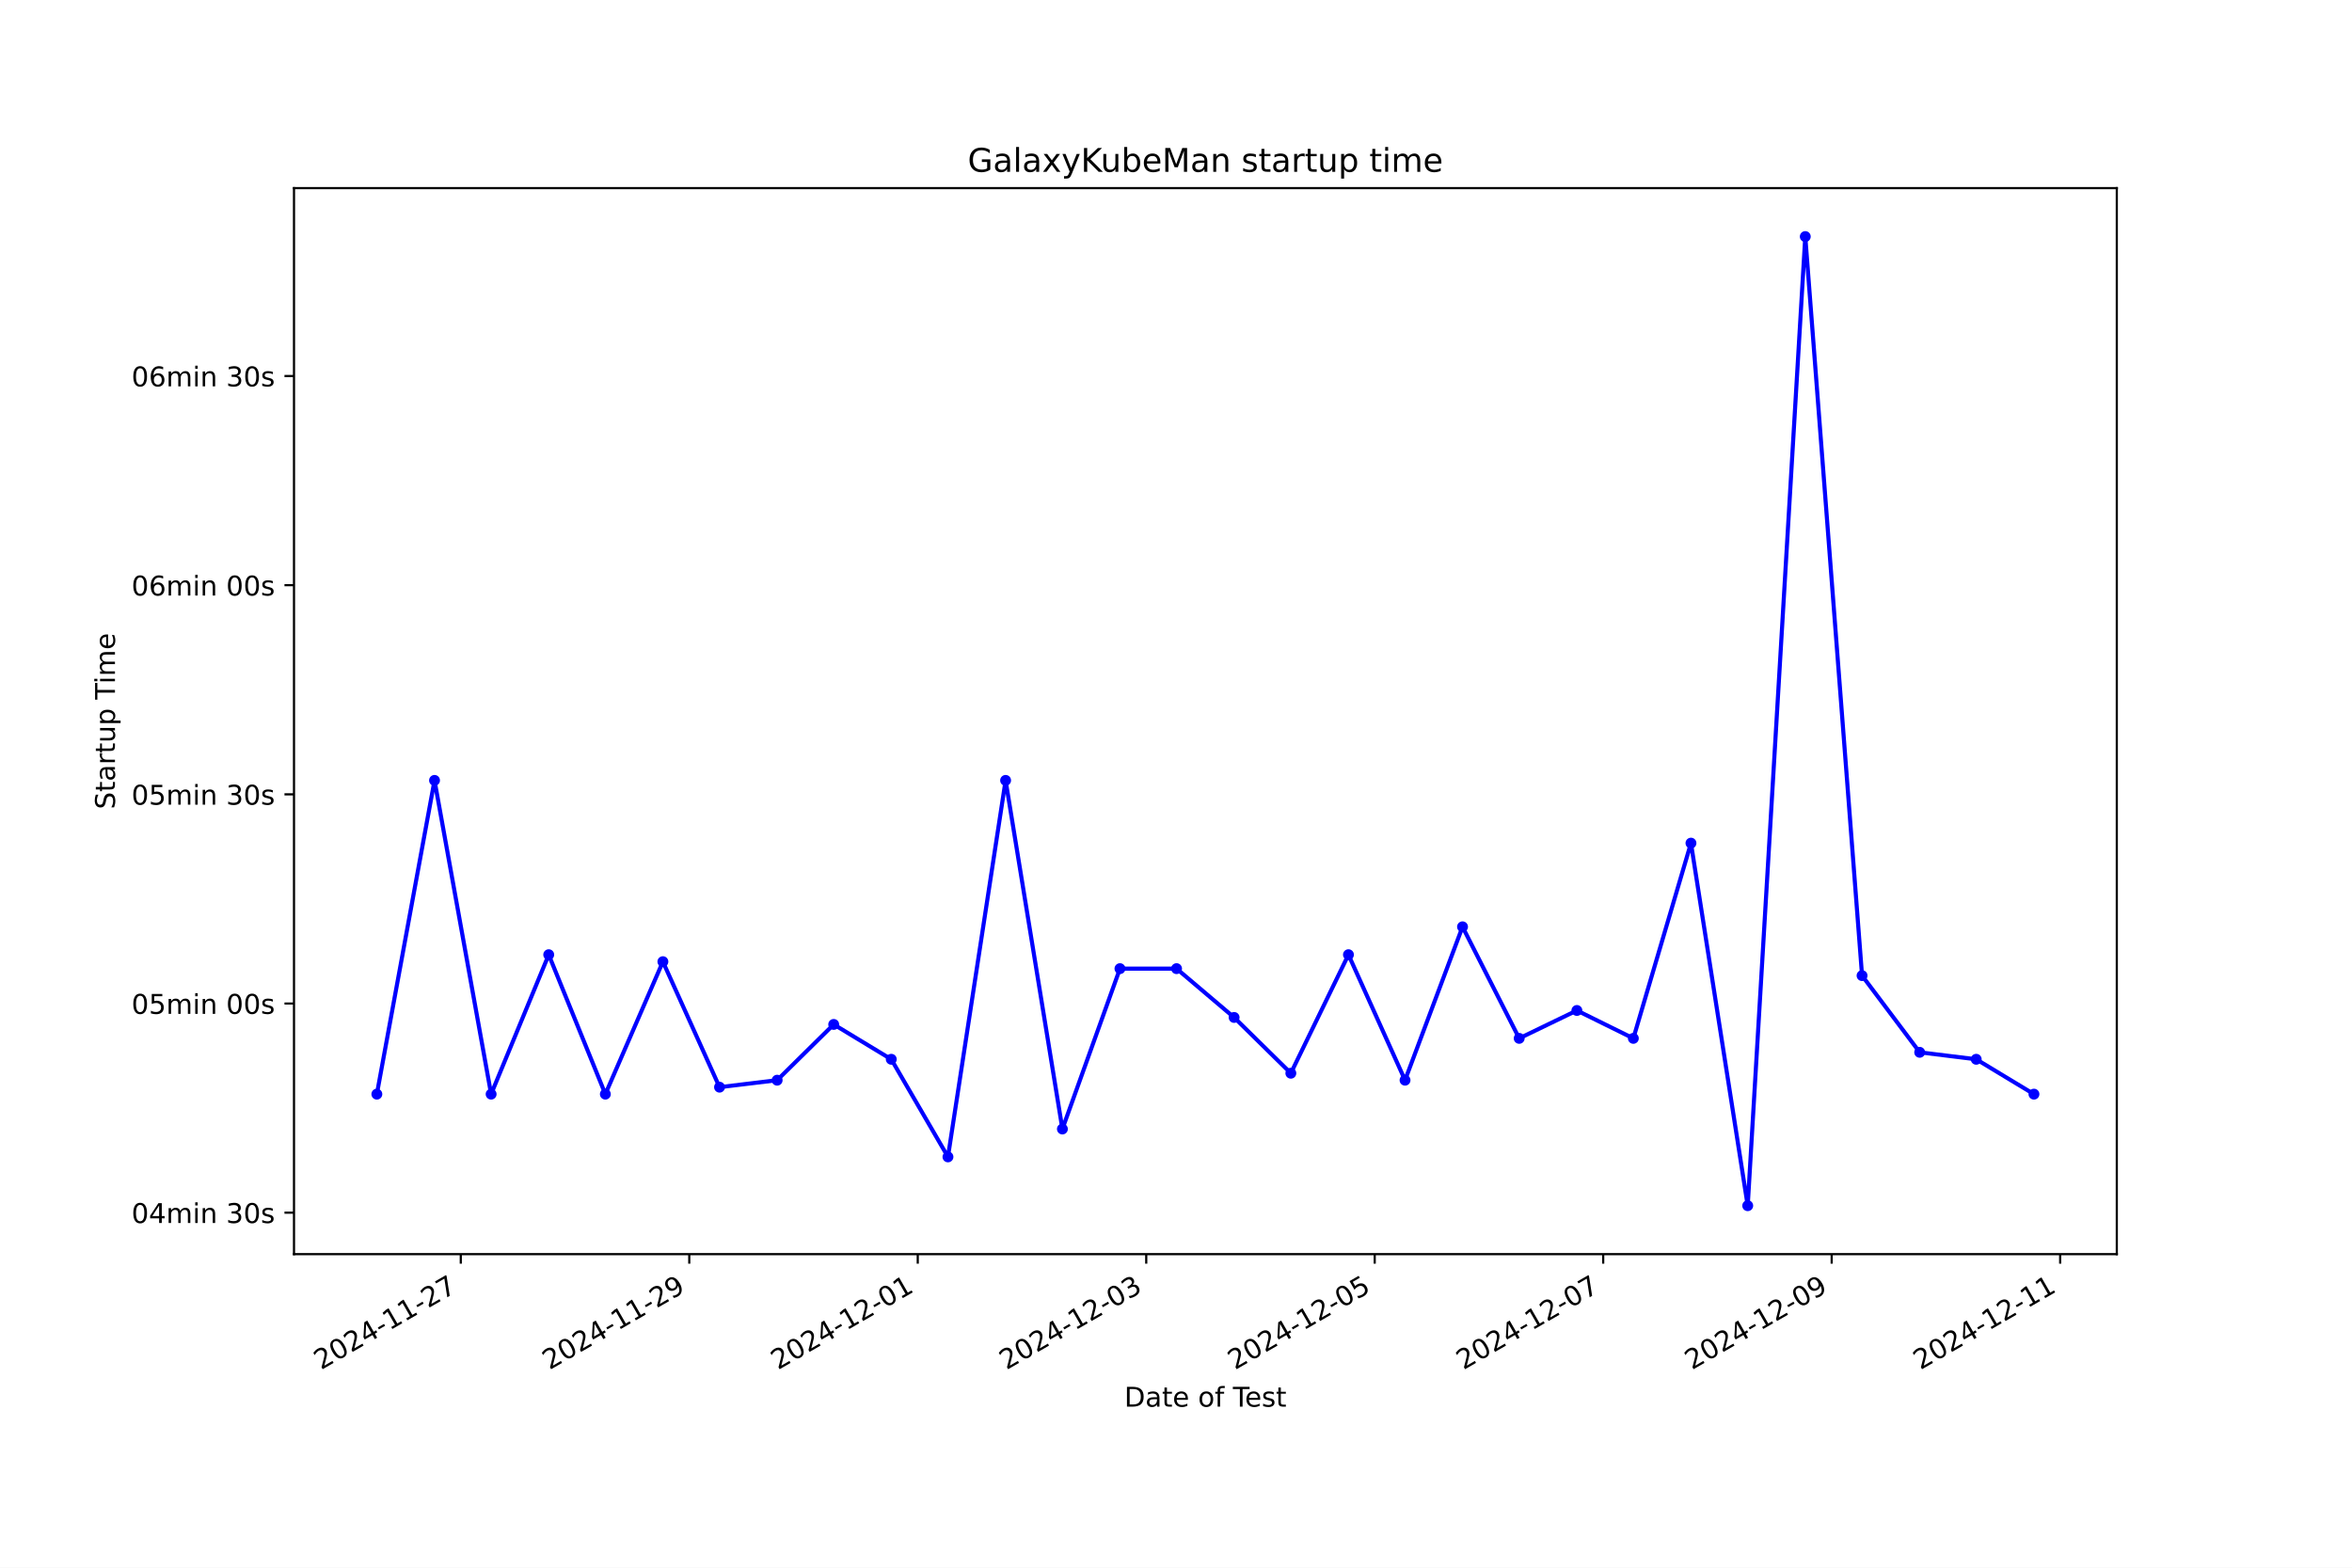
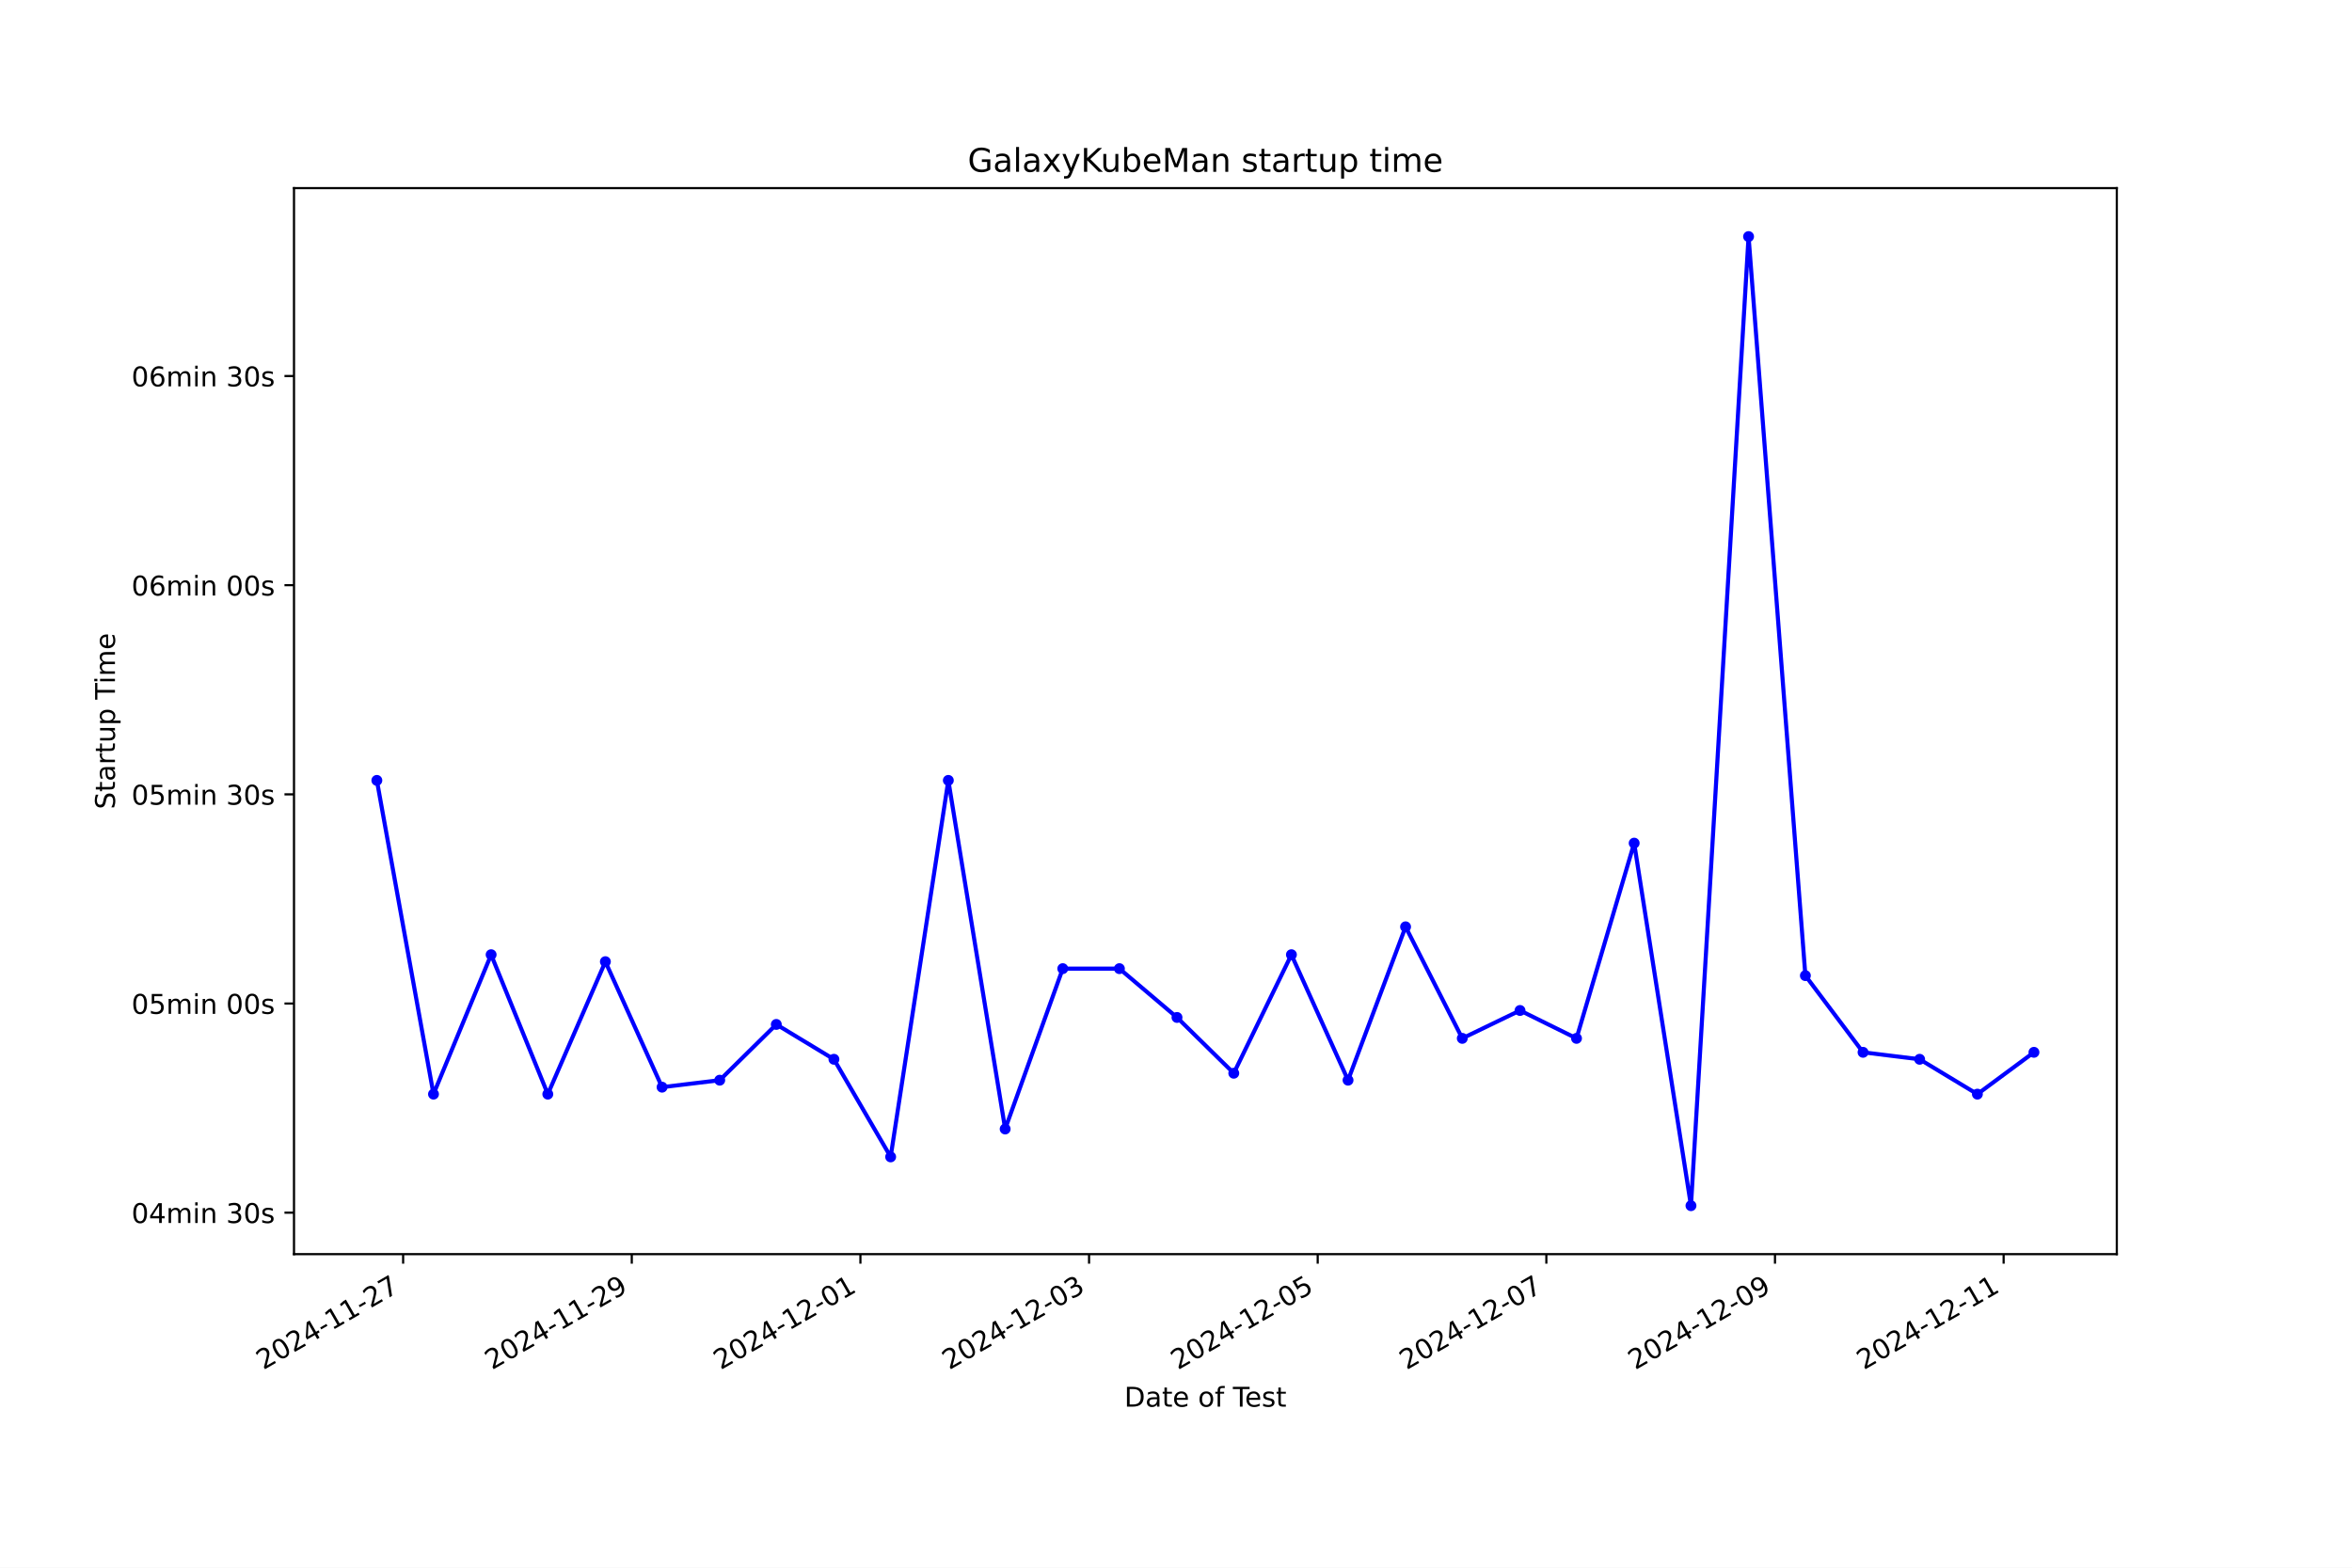
<svg xmlns="http://www.w3.org/2000/svg" xmlns:xlink="http://www.w3.org/1999/xlink" width="864pt" height="576pt" viewBox="0 0 864 576" version="1.1">
  <defs>
    <style type="text/css">*{stroke-linejoin: round; stroke-linecap: butt}</style>
  </defs>
  <g id="figure_1">
    <g id="patch_1">
      <path d="M 0 576  L 864 576  L 864 0  L 0 0  z " style="fill: #ffffff" />
    </g>
    <g id="axes_1">
      <g id="patch_2">
        <path d="M 108 460.8  L 777.6 460.8  L 777.6 69.12  L 108 69.12  z " style="fill: #ffffff" />
      </g>
      <g id="matplotlib.axis_1">
        <g id="xtick_1">
          <g id="line2d_1">
            <defs>
-               <path id="m8dbd56aac1" d="M 0 0  L 0 3.5  " style="stroke: #000000; stroke-width: 0.8" />
+               <path id="m3d0dfac62f" d="M 0 0  L 0 3.5  " style="stroke: #000000; stroke-width: 0.8" />
            </defs>
            <g>
-               <use xlink:href="#m8dbd56aac1" x="169.268" y="460.8" style="stroke: #000000; stroke-width: 0.8" />
+               <use xlink:href="#m3d0dfac62f" x="148.09" y="460.8" style="stroke: #000000; stroke-width: 0.8" />
            </g>
          </g>
          <g id="text_1">
-             <g transform="translate(117.8985 503.4383) rotate(-30) scale(0.1 -0.1)">
+             <g transform="translate(96.72102 503.4383) rotate(-30) scale(0.1 -0.1)">
              <defs>
                <path id="DejaVuSans-32" d="M 1228 531  L 3431 531  L 3431 0  L 469 0  L 469 531  Q 828 903 1448 1529  Q 2069 2156 2228 2338  Q 2531 2678 2651 2914  Q 2772 3150 2772 3378  Q 2772 3750 2511 3984  Q 2250 4219 1831 4219  Q 1534 4219 1204 4116  Q 875 4013 500 3803  L 500 4441  Q 881 4594 1212 4672  Q 1544 4750 1819 4750  Q 2544 4750 2975 4387  Q 3406 4025 3406 3419  Q 3406 3131 3298 2873  Q 3191 2616 2906 2266  Q 2828 2175 2409 1742  Q 1991 1309 1228 531  z " transform="scale(0.015625)" />
                <path id="DejaVuSans-30" d="M 2034 4250  Q 1547 4250 1301 3770  Q 1056 3291 1056 2328  Q 1056 1369 1301 889  Q 1547 409 2034 409  Q 2525 409 2770 889  Q 3016 1369 3016 2328  Q 3016 3291 2770 3770  Q 2525 4250 2034 4250  z M 2034 4750  Q 2819 4750 3233 4129  Q 3647 3509 3647 2328  Q 3647 1150 3233 529  Q 2819 -91 2034 -91  Q 1250 -91 836 529  Q 422 1150 422 2328  Q 422 3509 836 4129  Q 1250 4750 2034 4750  z " transform="scale(0.015625)" />
                <path id="DejaVuSans-34" d="M 2419 4116  L 825 1625  L 2419 1625  L 2419 4116  z M 2253 4666  L 3047 4666  L 3047 1625  L 3713 1625  L 3713 1100  L 3047 1100  L 3047 0  L 2419 0  L 2419 1100  L 313 1100  L 313 1709  L 2253 4666  z " transform="scale(0.015625)" />
                <path id="DejaVuSans-2d" d="M 313 2009  L 1997 2009  L 1997 1497  L 313 1497  L 313 2009  z " transform="scale(0.015625)" />
                <path id="DejaVuSans-31" d="M 794 531  L 1825 531  L 1825 4091  L 703 3866  L 703 4441  L 1819 4666  L 2450 4666  L 2450 531  L 3481 531  L 3481 0  L 794 0  L 794 531  z " transform="scale(0.015625)" />
                <path id="DejaVuSans-37" d="M 525 4666  L 3525 4666  L 3525 4397  L 1831 0  L 1172 0  L 2766 4134  L 525 4134  L 525 4666  z " transform="scale(0.015625)" />
              </defs>
              <use xlink:href="#DejaVuSans-32" />
              <use xlink:href="#DejaVuSans-30" x="63.623" />
              <use xlink:href="#DejaVuSans-32" x="127.246" />
              <use xlink:href="#DejaVuSans-34" x="190.869" />
              <use xlink:href="#DejaVuSans-2d" x="254.492" />
              <use xlink:href="#DejaVuSans-31" x="290.576" />
              <use xlink:href="#DejaVuSans-31" x="354.199" />
              <use xlink:href="#DejaVuSans-2d" x="417.822" />
              <use xlink:href="#DejaVuSans-32" x="453.906" />
              <use xlink:href="#DejaVuSans-37" x="517.529" />
            </g>
          </g>
        </g>
        <g id="xtick_2">
          <g id="line2d_2">
            <g>
-               <use xlink:href="#m8dbd56aac1" x="253.201" y="460.8" style="stroke: #000000; stroke-width: 0.8" />
+               <use xlink:href="#m3d0dfac62f" x="232.081" y="460.8" style="stroke: #000000; stroke-width: 0.8" />
            </g>
          </g>
          <g id="text_2">
-             <g transform="translate(201.8311 503.4383) rotate(-30) scale(0.1 -0.1)">
+             <g transform="translate(180.712 503.4383) rotate(-30) scale(0.1 -0.1)">
              <defs>
                <path id="DejaVuSans-39" d="M 703 97  L 703 672  Q 941 559 1184 500  Q 1428 441 1663 441  Q 2288 441 2617 861  Q 2947 1281 2994 2138  Q 2813 1869 2534 1725  Q 2256 1581 1919 1581  Q 1219 1581 811 2004  Q 403 2428 403 3163  Q 403 3881 828 4315  Q 1253 4750 1959 4750  Q 2769 4750 3195 4129  Q 3622 3509 3622 2328  Q 3622 1225 3098 567  Q 2575 -91 1691 -91  Q 1453 -91 1209 -44  Q 966 3 703 97  z M 1959 2075  Q 2384 2075 2632 2365  Q 2881 2656 2881 3163  Q 2881 3666 2632 3958  Q 2384 4250 1959 4250  Q 1534 4250 1286 3958  Q 1038 3666 1038 3163  Q 1038 2656 1286 2365  Q 1534 2075 1959 2075  z " transform="scale(0.015625)" />
              </defs>
              <use xlink:href="#DejaVuSans-32" />
              <use xlink:href="#DejaVuSans-30" x="63.623" />
              <use xlink:href="#DejaVuSans-32" x="127.246" />
              <use xlink:href="#DejaVuSans-34" x="190.869" />
              <use xlink:href="#DejaVuSans-2d" x="254.492" />
              <use xlink:href="#DejaVuSans-31" x="290.576" />
              <use xlink:href="#DejaVuSans-31" x="354.199" />
              <use xlink:href="#DejaVuSans-2d" x="417.822" />
              <use xlink:href="#DejaVuSans-32" x="453.906" />
              <use xlink:href="#DejaVuSans-39" x="517.529" />
            </g>
          </g>
        </g>
        <g id="xtick_3">
          <g id="line2d_3">
            <g>
-               <use xlink:href="#m8dbd56aac1" x="337.133" y="460.8" style="stroke: #000000; stroke-width: 0.8" />
+               <use xlink:href="#m3d0dfac62f" x="316.072" y="460.8" style="stroke: #000000; stroke-width: 0.8" />
            </g>
          </g>
          <g id="text_3">
-             <g transform="translate(285.7637 503.4383) rotate(-30) scale(0.1 -0.1)">
+             <g transform="translate(264.703 503.4383) rotate(-30) scale(0.1 -0.1)">
              <use xlink:href="#DejaVuSans-32" />
              <use xlink:href="#DejaVuSans-30" x="63.623" />
              <use xlink:href="#DejaVuSans-32" x="127.246" />
              <use xlink:href="#DejaVuSans-34" x="190.869" />
              <use xlink:href="#DejaVuSans-2d" x="254.492" />
              <use xlink:href="#DejaVuSans-31" x="290.576" />
              <use xlink:href="#DejaVuSans-32" x="354.199" />
              <use xlink:href="#DejaVuSans-2d" x="417.822" />
              <use xlink:href="#DejaVuSans-30" x="453.906" />
              <use xlink:href="#DejaVuSans-31" x="517.529" />
            </g>
          </g>
        </g>
        <g id="xtick_4">
          <g id="line2d_4">
            <g>
-               <use xlink:href="#m8dbd56aac1" x="421.066" y="460.8" style="stroke: #000000; stroke-width: 0.8" />
+               <use xlink:href="#m3d0dfac62f" x="400.063" y="460.8" style="stroke: #000000; stroke-width: 0.8" />
            </g>
          </g>
          <g id="text_4">
-             <g transform="translate(369.6962 503.4383) rotate(-30) scale(0.1 -0.1)">
+             <g transform="translate(348.694 503.4383) rotate(-30) scale(0.1 -0.1)">
              <defs>
                <path id="DejaVuSans-33" d="M 2597 2516  Q 3050 2419 3304 2112  Q 3559 1806 3559 1356  Q 3559 666 3084 287  Q 2609 -91 1734 -91  Q 1441 -91 1130 -33  Q 819 25 488 141  L 488 750  Q 750 597 1062 519  Q 1375 441 1716 441  Q 2309 441 2620 675  Q 2931 909 2931 1356  Q 2931 1769 2642 2001  Q 2353 2234 1838 2234  L 1294 2234  L 1294 2753  L 1863 2753  Q 2328 2753 2575 2939  Q 2822 3125 2822 3475  Q 2822 3834 2567 4026  Q 2313 4219 1838 4219  Q 1578 4219 1281 4162  Q 984 4106 628 3988  L 628 4550  Q 988 4650 1302 4700  Q 1616 4750 1894 4750  Q 2613 4750 3031 4423  Q 3450 4097 3450 3541  Q 3450 3153 3228 2886  Q 3006 2619 2597 2516  z " transform="scale(0.015625)" />
              </defs>
              <use xlink:href="#DejaVuSans-32" />
              <use xlink:href="#DejaVuSans-30" x="63.623" />
              <use xlink:href="#DejaVuSans-32" x="127.246" />
              <use xlink:href="#DejaVuSans-34" x="190.869" />
              <use xlink:href="#DejaVuSans-2d" x="254.492" />
              <use xlink:href="#DejaVuSans-31" x="290.576" />
              <use xlink:href="#DejaVuSans-32" x="354.199" />
              <use xlink:href="#DejaVuSans-2d" x="417.822" />
              <use xlink:href="#DejaVuSans-30" x="453.906" />
              <use xlink:href="#DejaVuSans-33" x="517.529" />
            </g>
          </g>
        </g>
        <g id="xtick_5">
          <g id="line2d_5">
            <g>
-               <use xlink:href="#m8dbd56aac1" x="504.998" y="460.8" style="stroke: #000000; stroke-width: 0.8" />
+               <use xlink:href="#m3d0dfac62f" x="484.055" y="460.8" style="stroke: #000000; stroke-width: 0.8" />
            </g>
          </g>
          <g id="text_5">
-             <g transform="translate(453.6288 503.4383) rotate(-30) scale(0.1 -0.1)">
+             <g transform="translate(432.6851 503.4383) rotate(-30) scale(0.1 -0.1)">
              <defs>
                <path id="DejaVuSans-35" d="M 691 4666  L 3169 4666  L 3169 4134  L 1269 4134  L 1269 2991  Q 1406 3038 1543 3061  Q 1681 3084 1819 3084  Q 2600 3084 3056 2656  Q 3513 2228 3513 1497  Q 3513 744 3044 326  Q 2575 -91 1722 -91  Q 1428 -91 1123 -41  Q 819 9 494 109  L 494 744  Q 775 591 1075 516  Q 1375 441 1709 441  Q 2250 441 2565 725  Q 2881 1009 2881 1497  Q 2881 1984 2565 2268  Q 2250 2553 1709 2553  Q 1456 2553 1204 2497  Q 953 2441 691 2322  L 691 4666  z " transform="scale(0.015625)" />
              </defs>
              <use xlink:href="#DejaVuSans-32" />
              <use xlink:href="#DejaVuSans-30" x="63.623" />
              <use xlink:href="#DejaVuSans-32" x="127.246" />
              <use xlink:href="#DejaVuSans-34" x="190.869" />
              <use xlink:href="#DejaVuSans-2d" x="254.492" />
              <use xlink:href="#DejaVuSans-31" x="290.576" />
              <use xlink:href="#DejaVuSans-32" x="354.199" />
              <use xlink:href="#DejaVuSans-2d" x="417.822" />
              <use xlink:href="#DejaVuSans-30" x="453.906" />
              <use xlink:href="#DejaVuSans-35" x="517.529" />
            </g>
          </g>
        </g>
        <g id="xtick_6">
          <g id="line2d_6">
            <g>
-               <use xlink:href="#m8dbd56aac1" x="588.931" y="460.8" style="stroke: #000000; stroke-width: 0.8" />
+               <use xlink:href="#m3d0dfac62f" x="568.046" y="460.8" style="stroke: #000000; stroke-width: 0.8" />
            </g>
          </g>
          <g id="text_6">
-             <g transform="translate(537.5614 503.4383) rotate(-30) scale(0.1 -0.1)">
+             <g transform="translate(516.6761 503.4383) rotate(-30) scale(0.1 -0.1)">
              <use xlink:href="#DejaVuSans-32" />
              <use xlink:href="#DejaVuSans-30" x="63.623" />
              <use xlink:href="#DejaVuSans-32" x="127.246" />
              <use xlink:href="#DejaVuSans-34" x="190.869" />
              <use xlink:href="#DejaVuSans-2d" x="254.492" />
              <use xlink:href="#DejaVuSans-31" x="290.576" />
              <use xlink:href="#DejaVuSans-32" x="354.199" />
              <use xlink:href="#DejaVuSans-2d" x="417.822" />
              <use xlink:href="#DejaVuSans-30" x="453.906" />
              <use xlink:href="#DejaVuSans-37" x="517.529" />
            </g>
          </g>
        </g>
        <g id="xtick_7">
          <g id="line2d_7">
            <g>
-               <use xlink:href="#m8dbd56aac1" x="672.863" y="460.8" style="stroke: #000000; stroke-width: 0.8" />
+               <use xlink:href="#m3d0dfac62f" x="652.037" y="460.8" style="stroke: #000000; stroke-width: 0.8" />
            </g>
          </g>
          <g id="text_7">
-             <g transform="translate(621.4939 503.4383) rotate(-30) scale(0.1 -0.1)">
+             <g transform="translate(600.6671 503.4383) rotate(-30) scale(0.1 -0.1)">
              <use xlink:href="#DejaVuSans-32" />
              <use xlink:href="#DejaVuSans-30" x="63.623" />
              <use xlink:href="#DejaVuSans-32" x="127.246" />
              <use xlink:href="#DejaVuSans-34" x="190.869" />
              <use xlink:href="#DejaVuSans-2d" x="254.492" />
              <use xlink:href="#DejaVuSans-31" x="290.576" />
              <use xlink:href="#DejaVuSans-32" x="354.199" />
              <use xlink:href="#DejaVuSans-2d" x="417.822" />
              <use xlink:href="#DejaVuSans-30" x="453.906" />
              <use xlink:href="#DejaVuSans-39" x="517.529" />
            </g>
          </g>
        </g>
        <g id="xtick_8">
          <g id="line2d_8">
            <g>
-               <use xlink:href="#m8dbd56aac1" x="756.796" y="460.8" style="stroke: #000000; stroke-width: 0.8" />
+               <use xlink:href="#m3d0dfac62f" x="736.028" y="460.8" style="stroke: #000000; stroke-width: 0.8" />
            </g>
          </g>
          <g id="text_8">
-             <g transform="translate(705.4265 503.4383) rotate(-30) scale(0.1 -0.1)">
+             <g transform="translate(684.6581 503.4383) rotate(-30) scale(0.1 -0.1)">
              <use xlink:href="#DejaVuSans-32" />
              <use xlink:href="#DejaVuSans-30" x="63.623" />
              <use xlink:href="#DejaVuSans-32" x="127.246" />
              <use xlink:href="#DejaVuSans-34" x="190.869" />
              <use xlink:href="#DejaVuSans-2d" x="254.492" />
              <use xlink:href="#DejaVuSans-31" x="290.576" />
              <use xlink:href="#DejaVuSans-32" x="354.199" />
              <use xlink:href="#DejaVuSans-2d" x="417.822" />
              <use xlink:href="#DejaVuSans-31" x="453.906" />
              <use xlink:href="#DejaVuSans-31" x="517.529" />
            </g>
          </g>
        </g>
        <g id="text_9">
          <g transform="translate(413.0063 516.8378) scale(0.1 -0.1)">
            <defs>
              <path id="DejaVuSans-44" d="M 1259 4147  L 1259 519  L 2022 519  Q 2988 519 3436 956  Q 3884 1394 3884 2338  Q 3884 3275 3436 3711  Q 2988 4147 2022 4147  L 1259 4147  z M 628 4666  L 1925 4666  Q 3281 4666 3915 4102  Q 4550 3538 4550 2338  Q 4550 1131 3912 565  Q 3275 0 1925 0  L 628 0  L 628 4666  z " transform="scale(0.015625)" />
              <path id="DejaVuSans-61" d="M 2194 1759  Q 1497 1759 1228 1600  Q 959 1441 959 1056  Q 959 750 1161 570  Q 1363 391 1709 391  Q 2188 391 2477 730  Q 2766 1069 2766 1631  L 2766 1759  L 2194 1759  z M 3341 1997  L 3341 0  L 2766 0  L 2766 531  Q 2569 213 2275 61  Q 1981 -91 1556 -91  Q 1019 -91 701 211  Q 384 513 384 1019  Q 384 1609 779 1909  Q 1175 2209 1959 2209  L 2766 2209  L 2766 2266  Q 2766 2663 2505 2880  Q 2244 3097 1772 3097  Q 1472 3097 1187 3025  Q 903 2953 641 2809  L 641 3341  Q 956 3463 1253 3523  Q 1550 3584 1831 3584  Q 2591 3584 2966 3190  Q 3341 2797 3341 1997  z " transform="scale(0.015625)" />
              <path id="DejaVuSans-74" d="M 1172 4494  L 1172 3500  L 2356 3500  L 2356 3053  L 1172 3053  L 1172 1153  Q 1172 725 1289 603  Q 1406 481 1766 481  L 2356 481  L 2356 0  L 1766 0  Q 1100 0 847 248  Q 594 497 594 1153  L 594 3053  L 172 3053  L 172 3500  L 594 3500  L 594 4494  L 1172 4494  z " transform="scale(0.015625)" />
              <path id="DejaVuSans-65" d="M 3597 1894  L 3597 1613  L 953 1613  Q 991 1019 1311 708  Q 1631 397 2203 397  Q 2534 397 2845 478  Q 3156 559 3463 722  L 3463 178  Q 3153 47 2828 -22  Q 2503 -91 2169 -91  Q 1331 -91 842 396  Q 353 884 353 1716  Q 353 2575 817 3079  Q 1281 3584 2069 3584  Q 2775 3584 3186 3129  Q 3597 2675 3597 1894  z M 3022 2063  Q 3016 2534 2758 2815  Q 2500 3097 2075 3097  Q 1594 3097 1305 2825  Q 1016 2553 972 2059  L 3022 2063  z " transform="scale(0.015625)" />
              <path id="DejaVuSans-20" transform="scale(0.015625)" />
              <path id="DejaVuSans-6f" d="M 1959 3097  Q 1497 3097 1228 2736  Q 959 2375 959 1747  Q 959 1119 1226 758  Q 1494 397 1959 397  Q 2419 397 2687 759  Q 2956 1122 2956 1747  Q 2956 2369 2687 2733  Q 2419 3097 1959 3097  z M 1959 3584  Q 2709 3584 3137 3096  Q 3566 2609 3566 1747  Q 3566 888 3137 398  Q 2709 -91 1959 -91  Q 1206 -91 779 398  Q 353 888 353 1747  Q 353 2609 779 3096  Q 1206 3584 1959 3584  z " transform="scale(0.015625)" />
              <path id="DejaVuSans-66" d="M 2375 4863  L 2375 4384  L 1825 4384  Q 1516 4384 1395 4259  Q 1275 4134 1275 3809  L 1275 3500  L 2222 3500  L 2222 3053  L 1275 3053  L 1275 0  L 697 0  L 697 3053  L 147 3053  L 147 3500  L 697 3500  L 697 3744  Q 697 4328 969 4595  Q 1241 4863 1831 4863  L 2375 4863  z " transform="scale(0.015625)" />
              <path id="DejaVuSans-54" d="M -19 4666  L 3928 4666  L 3928 4134  L 2272 4134  L 2272 0  L 1638 0  L 1638 4134  L -19 4134  L -19 4666  z " transform="scale(0.015625)" />
              <path id="DejaVuSans-73" d="M 2834 3397  L 2834 2853  Q 2591 2978 2328 3040  Q 2066 3103 1784 3103  Q 1356 3103 1142 2972  Q 928 2841 928 2578  Q 928 2378 1081 2264  Q 1234 2150 1697 2047  L 1894 2003  Q 2506 1872 2764 1633  Q 3022 1394 3022 966  Q 3022 478 2636 193  Q 2250 -91 1575 -91  Q 1294 -91 989 -36  Q 684 19 347 128  L 347 722  Q 666 556 975 473  Q 1284 391 1588 391  Q 1994 391 2212 530  Q 2431 669 2431 922  Q 2431 1156 2273 1281  Q 2116 1406 1581 1522  L 1381 1569  Q 847 1681 609 1914  Q 372 2147 372 2553  Q 372 3047 722 3315  Q 1072 3584 1716 3584  Q 2034 3584 2315 3537  Q 2597 3491 2834 3397  z " transform="scale(0.015625)" />
            </defs>
            <use xlink:href="#DejaVuSans-44" />
            <use xlink:href="#DejaVuSans-61" x="77.002" />
            <use xlink:href="#DejaVuSans-74" x="138.281" />
            <use xlink:href="#DejaVuSans-65" x="177.49" />
            <use xlink:href="#DejaVuSans-20" x="239.014" />
            <use xlink:href="#DejaVuSans-6f" x="270.801" />
            <use xlink:href="#DejaVuSans-66" x="331.982" />
            <use xlink:href="#DejaVuSans-20" x="367.188" />
            <use xlink:href="#DejaVuSans-54" x="398.975" />
            <use xlink:href="#DejaVuSans-65" x="443.059" />
            <use xlink:href="#DejaVuSans-73" x="504.582" />
            <use xlink:href="#DejaVuSans-74" x="556.682" />
          </g>
        </g>
      </g>
      <g id="matplotlib.axis_2">
        <g id="ytick_1">
          <g id="line2d_9">
            <defs>
-               <path id="mb29811f1d1" d="M 0 0  L -3.5 0  " style="stroke: #000000; stroke-width: 0.8" />
+               <path id="m13bdee4c14" d="M 0 0  L -3.5 0  " style="stroke: #000000; stroke-width: 0.8" />
            </defs>
            <g>
-               <use xlink:href="#mb29811f1d1" x="108" y="445.558" style="stroke: #000000; stroke-width: 0.8" />
+               <use xlink:href="#m13bdee4c14" x="108" y="445.558" style="stroke: #000000; stroke-width: 0.8" />
            </g>
          </g>
          <g id="text_10">
            <g transform="translate(48.30625 449.3573) scale(0.1 -0.1)">
              <defs>
                <path id="DejaVuSans-6d" d="M 3328 2828  Q 3544 3216 3844 3400  Q 4144 3584 4550 3584  Q 5097 3584 5394 3201  Q 5691 2819 5691 2113  L 5691 0  L 5113 0  L 5113 2094  Q 5113 2597 4934 2840  Q 4756 3084 4391 3084  Q 3944 3084 3684 2787  Q 3425 2491 3425 1978  L 3425 0  L 2847 0  L 2847 2094  Q 2847 2600 2669 2842  Q 2491 3084 2119 3084  Q 1678 3084 1418 2786  Q 1159 2488 1159 1978  L 1159 0  L 581 0  L 581 3500  L 1159 3500  L 1159 2956  Q 1356 3278 1631 3431  Q 1906 3584 2284 3584  Q 2666 3584 2933 3390  Q 3200 3197 3328 2828  z " transform="scale(0.015625)" />
                <path id="DejaVuSans-69" d="M 603 3500  L 1178 3500  L 1178 0  L 603 0  L 603 3500  z M 603 4863  L 1178 4863  L 1178 4134  L 603 4134  L 603 4863  z " transform="scale(0.015625)" />
                <path id="DejaVuSans-6e" d="M 3513 2113  L 3513 0  L 2938 0  L 2938 2094  Q 2938 2591 2744 2837  Q 2550 3084 2163 3084  Q 1697 3084 1428 2787  Q 1159 2491 1159 1978  L 1159 0  L 581 0  L 581 3500  L 1159 3500  L 1159 2956  Q 1366 3272 1645 3428  Q 1925 3584 2291 3584  Q 2894 3584 3203 3211  Q 3513 2838 3513 2113  z " transform="scale(0.015625)" />
              </defs>
              <use xlink:href="#DejaVuSans-30" />
              <use xlink:href="#DejaVuSans-34" x="63.623" />
              <use xlink:href="#DejaVuSans-6d" x="127.246" />
              <use xlink:href="#DejaVuSans-69" x="224.658" />
              <use xlink:href="#DejaVuSans-6e" x="252.441" />
              <use xlink:href="#DejaVuSans-20" x="315.82" />
              <use xlink:href="#DejaVuSans-33" x="347.607" />
              <use xlink:href="#DejaVuSans-30" x="411.23" />
              <use xlink:href="#DejaVuSans-73" x="474.854" />
            </g>
          </g>
        </g>
        <g id="ytick_2">
          <g id="line2d_10">
            <g>
-               <use xlink:href="#mb29811f1d1" x="108" y="368.708" style="stroke: #000000; stroke-width: 0.8" />
+               <use xlink:href="#m13bdee4c14" x="108" y="368.708" style="stroke: #000000; stroke-width: 0.8" />
            </g>
          </g>
          <g id="text_11">
            <g transform="translate(48.30625 372.507) scale(0.1 -0.1)">
              <use xlink:href="#DejaVuSans-30" />
              <use xlink:href="#DejaVuSans-35" x="63.623" />
              <use xlink:href="#DejaVuSans-6d" x="127.246" />
              <use xlink:href="#DejaVuSans-69" x="224.658" />
              <use xlink:href="#DejaVuSans-6e" x="252.441" />
              <use xlink:href="#DejaVuSans-20" x="315.82" />
              <use xlink:href="#DejaVuSans-30" x="347.607" />
              <use xlink:href="#DejaVuSans-30" x="411.23" />
              <use xlink:href="#DejaVuSans-73" x="474.854" />
            </g>
          </g>
        </g>
        <g id="ytick_3">
          <g id="line2d_11">
            <g>
-               <use xlink:href="#mb29811f1d1" x="108" y="291.858" style="stroke: #000000; stroke-width: 0.8" />
+               <use xlink:href="#m13bdee4c14" x="108" y="291.858" style="stroke: #000000; stroke-width: 0.8" />
            </g>
          </g>
          <g id="text_12">
            <g transform="translate(48.30625 295.6568) scale(0.1 -0.1)">
              <use xlink:href="#DejaVuSans-30" />
              <use xlink:href="#DejaVuSans-35" x="63.623" />
              <use xlink:href="#DejaVuSans-6d" x="127.246" />
              <use xlink:href="#DejaVuSans-69" x="224.658" />
              <use xlink:href="#DejaVuSans-6e" x="252.441" />
              <use xlink:href="#DejaVuSans-20" x="315.82" />
              <use xlink:href="#DejaVuSans-33" x="347.607" />
              <use xlink:href="#DejaVuSans-30" x="411.23" />
              <use xlink:href="#DejaVuSans-73" x="474.854" />
            </g>
          </g>
        </g>
        <g id="ytick_4">
          <g id="line2d_12">
            <g>
-               <use xlink:href="#mb29811f1d1" x="108" y="215.007" style="stroke: #000000; stroke-width: 0.8" />
+               <use xlink:href="#m13bdee4c14" x="108" y="215.007" style="stroke: #000000; stroke-width: 0.8" />
            </g>
          </g>
          <g id="text_13">
            <g transform="translate(48.30625 218.8066) scale(0.1 -0.1)">
              <defs>
                <path id="DejaVuSans-36" d="M 2113 2584  Q 1688 2584 1439 2293  Q 1191 2003 1191 1497  Q 1191 994 1439 701  Q 1688 409 2113 409  Q 2538 409 2786 701  Q 3034 994 3034 1497  Q 3034 2003 2786 2293  Q 2538 2584 2113 2584  z M 3366 4563  L 3366 3988  Q 3128 4100 2886 4159  Q 2644 4219 2406 4219  Q 1781 4219 1451 3797  Q 1122 3375 1075 2522  Q 1259 2794 1537 2939  Q 1816 3084 2150 3084  Q 2853 3084 3261 2657  Q 3669 2231 3669 1497  Q 3669 778 3244 343  Q 2819 -91 2113 -91  Q 1303 -91 875 529  Q 447 1150 447 2328  Q 447 3434 972 4092  Q 1497 4750 2381 4750  Q 2619 4750 2861 4703  Q 3103 4656 3366 4563  z " transform="scale(0.015625)" />
              </defs>
              <use xlink:href="#DejaVuSans-30" />
              <use xlink:href="#DejaVuSans-36" x="63.623" />
              <use xlink:href="#DejaVuSans-6d" x="127.246" />
              <use xlink:href="#DejaVuSans-69" x="224.658" />
              <use xlink:href="#DejaVuSans-6e" x="252.441" />
              <use xlink:href="#DejaVuSans-20" x="315.82" />
              <use xlink:href="#DejaVuSans-30" x="347.607" />
              <use xlink:href="#DejaVuSans-30" x="411.23" />
              <use xlink:href="#DejaVuSans-73" x="474.854" />
            </g>
          </g>
        </g>
        <g id="ytick_5">
          <g id="line2d_13">
            <g>
-               <use xlink:href="#mb29811f1d1" x="108" y="138.157" style="stroke: #000000; stroke-width: 0.8" />
+               <use xlink:href="#m13bdee4c14" x="108" y="138.157" style="stroke: #000000; stroke-width: 0.8" />
            </g>
          </g>
          <g id="text_14">
            <g transform="translate(48.30625 141.9563) scale(0.1 -0.1)">
              <use xlink:href="#DejaVuSans-30" />
              <use xlink:href="#DejaVuSans-36" x="63.623" />
              <use xlink:href="#DejaVuSans-6d" x="127.246" />
              <use xlink:href="#DejaVuSans-69" x="224.658" />
              <use xlink:href="#DejaVuSans-6e" x="252.441" />
              <use xlink:href="#DejaVuSans-20" x="315.82" />
              <use xlink:href="#DejaVuSans-33" x="347.607" />
              <use xlink:href="#DejaVuSans-30" x="411.23" />
              <use xlink:href="#DejaVuSans-73" x="474.854" />
            </g>
          </g>
        </g>
        <g id="text_15">
          <g transform="translate(42.22656 297.3397) rotate(-90) scale(0.1 -0.1)">
            <defs>
              <path id="DejaVuSans-53" d="M 3425 4513  L 3425 3897  Q 3066 4069 2747 4153  Q 2428 4238 2131 4238  Q 1616 4238 1336 4038  Q 1056 3838 1056 3469  Q 1056 3159 1242 3001  Q 1428 2844 1947 2747  L 2328 2669  Q 3034 2534 3370 2195  Q 3706 1856 3706 1288  Q 3706 609 3251 259  Q 2797 -91 1919 -91  Q 1588 -91 1214 -16  Q 841 59 441 206  L 441 856  Q 825 641 1194 531  Q 1563 422 1919 422  Q 2459 422 2753 634  Q 3047 847 3047 1241  Q 3047 1584 2836 1778  Q 2625 1972 2144 2069  L 1759 2144  Q 1053 2284 737 2584  Q 422 2884 422 3419  Q 422 4038 858 4394  Q 1294 4750 2059 4750  Q 2388 4750 2728 4690  Q 3069 4631 3425 4513  z " transform="scale(0.015625)" />
              <path id="DejaVuSans-72" d="M 2631 2963  Q 2534 3019 2420 3045  Q 2306 3072 2169 3072  Q 1681 3072 1420 2755  Q 1159 2438 1159 1844  L 1159 0  L 581 0  L 581 3500  L 1159 3500  L 1159 2956  Q 1341 3275 1631 3429  Q 1922 3584 2338 3584  Q 2397 3584 2469 3576  Q 2541 3569 2628 3553  L 2631 2963  z " transform="scale(0.015625)" />
              <path id="DejaVuSans-75" d="M 544 1381  L 544 3500  L 1119 3500  L 1119 1403  Q 1119 906 1312 657  Q 1506 409 1894 409  Q 2359 409 2629 706  Q 2900 1003 2900 1516  L 2900 3500  L 3475 3500  L 3475 0  L 2900 0  L 2900 538  Q 2691 219 2414 64  Q 2138 -91 1772 -91  Q 1169 -91 856 284  Q 544 659 544 1381  z M 1991 3584  L 1991 3584  z " transform="scale(0.015625)" />
              <path id="DejaVuSans-70" d="M 1159 525  L 1159 -1331  L 581 -1331  L 581 3500  L 1159 3500  L 1159 2969  Q 1341 3281 1617 3432  Q 1894 3584 2278 3584  Q 2916 3584 3314 3078  Q 3713 2572 3713 1747  Q 3713 922 3314 415  Q 2916 -91 2278 -91  Q 1894 -91 1617 61  Q 1341 213 1159 525  z M 3116 1747  Q 3116 2381 2855 2742  Q 2594 3103 2138 3103  Q 1681 3103 1420 2742  Q 1159 2381 1159 1747  Q 1159 1113 1420 752  Q 1681 391 2138 391  Q 2594 391 2855 752  Q 3116 1113 3116 1747  z " transform="scale(0.015625)" />
            </defs>
            <use xlink:href="#DejaVuSans-53" />
            <use xlink:href="#DejaVuSans-74" x="63.477" />
            <use xlink:href="#DejaVuSans-61" x="102.686" />
            <use xlink:href="#DejaVuSans-72" x="163.965" />
            <use xlink:href="#DejaVuSans-74" x="205.078" />
            <use xlink:href="#DejaVuSans-75" x="244.287" />
            <use xlink:href="#DejaVuSans-70" x="307.666" />
            <use xlink:href="#DejaVuSans-20" x="371.143" />
            <use xlink:href="#DejaVuSans-54" x="402.93" />
            <use xlink:href="#DejaVuSans-69" x="460.889" />
            <use xlink:href="#DejaVuSans-6d" x="488.672" />
            <use xlink:href="#DejaVuSans-65" x="586.084" />
          </g>
        </g>
      </g>
      <g id="line2d_14">
-         <path d="M 747.164 402.01  L 725.961 389.201  L 705.192 386.64  L 684.021 358.461  L 663.165 86.924  L 642.02 442.996  L 621.17 309.789  L 600.004 381.516  L 579.266 371.269  L 558.073 381.516  L 537.256 340.529  L 516.139 396.886  L 495.35 350.776  L 474.189 394.325  L 453.348 373.831  L 432.205 355.899  L 411.415 355.899  L 390.27 414.818  L 369.407 286.734  L 348.231 425.065  L 327.406 389.201  L 306.259 376.393  L 285.485 396.886  L 264.321 399.448  L 243.51 353.338  L 222.376 402.01  L 201.571 350.776  L 180.415 402.01  L 159.621 286.734  L 138.436 402.01  " clip-path="url(#p40f730038c)" style="fill: none; stroke: #0000ff; stroke-width: 1.5; stroke-linecap: square" />
+         <path d="M 747.164 386.64  L 726.388 402.01  L 705.172 389.201  L 684.387 386.64  L 663.202 358.461  L 642.331 86.924  L 621.172 442.996  L 600.307 309.789  L 579.127 381.516  L 558.374 371.269  L 537.166 381.516  L 516.335 340.529  L 495.203 396.886  L 474.399 350.776  L 453.224 394.325  L 432.368 373.831  L 411.21 355.899  L 390.406 355.899  L 369.246 414.818  L 348.369 286.734  L 327.178 425.065  L 306.339 389.201  L 285.177 376.393  L 264.389 396.886  L 243.21 399.448  L 222.385 353.338  L 201.236 402.01  L 180.416 350.776  L 159.245 402.01  L 138.436 286.734  " clip-path="url(#pf9f2187793)" style="fill: none; stroke: #0000ff; stroke-width: 1.5; stroke-linecap: square" />
        <defs>
-           <path id="m02bca2568c" d="M 0 1.5  C 0.398 1.5 0.779 1.342 1.061 1.061  C 1.342 0.779 1.5 0.398 1.5 0  C 1.5 -0.398 1.342 -0.779 1.061 -1.061  C 0.779 -1.342 0.398 -1.5 0 -1.5  C -0.398 -1.5 -0.779 -1.342 -1.061 -1.061  C -1.342 -0.779 -1.5 -0.398 -1.5 0  C -1.5 0.398 -1.342 0.779 -1.061 1.061  C -0.779 1.342 -0.398 1.5 0 1.5  z " style="stroke: #0000ff" />
+           <path id="m3a942cc8e9" d="M 0 1.5  C 0.398 1.5 0.779 1.342 1.061 1.061  C 1.342 0.779 1.5 0.398 1.5 0  C 1.5 -0.398 1.342 -0.779 1.061 -1.061  C 0.779 -1.342 0.398 -1.5 0 -1.5  C -0.398 -1.5 -0.779 -1.342 -1.061 -1.061  C -1.342 -0.779 -1.5 -0.398 -1.5 0  C -1.5 0.398 -1.342 0.779 -1.061 1.061  C -0.779 1.342 -0.398 1.5 0 1.5  z " style="stroke: #0000ff" />
        </defs>
-         <g clip-path="url(#p40f730038c)">
-           <use xlink:href="#m02bca2568c" x="747.164" y="402.01" style="fill: #0000ff; stroke: #0000ff" />
-           <use xlink:href="#m02bca2568c" x="725.961" y="389.201" style="fill: #0000ff; stroke: #0000ff" />
-           <use xlink:href="#m02bca2568c" x="705.192" y="386.64" style="fill: #0000ff; stroke: #0000ff" />
-           <use xlink:href="#m02bca2568c" x="684.021" y="358.461" style="fill: #0000ff; stroke: #0000ff" />
-           <use xlink:href="#m02bca2568c" x="663.165" y="86.924" style="fill: #0000ff; stroke: #0000ff" />
-           <use xlink:href="#m02bca2568c" x="642.02" y="442.996" style="fill: #0000ff; stroke: #0000ff" />
-           <use xlink:href="#m02bca2568c" x="621.17" y="309.789" style="fill: #0000ff; stroke: #0000ff" />
-           <use xlink:href="#m02bca2568c" x="600.004" y="381.516" style="fill: #0000ff; stroke: #0000ff" />
-           <use xlink:href="#m02bca2568c" x="579.266" y="371.269" style="fill: #0000ff; stroke: #0000ff" />
-           <use xlink:href="#m02bca2568c" x="558.073" y="381.516" style="fill: #0000ff; stroke: #0000ff" />
-           <use xlink:href="#m02bca2568c" x="537.256" y="340.529" style="fill: #0000ff; stroke: #0000ff" />
-           <use xlink:href="#m02bca2568c" x="516.139" y="396.886" style="fill: #0000ff; stroke: #0000ff" />
-           <use xlink:href="#m02bca2568c" x="495.35" y="350.776" style="fill: #0000ff; stroke: #0000ff" />
-           <use xlink:href="#m02bca2568c" x="474.189" y="394.325" style="fill: #0000ff; stroke: #0000ff" />
-           <use xlink:href="#m02bca2568c" x="453.348" y="373.831" style="fill: #0000ff; stroke: #0000ff" />
-           <use xlink:href="#m02bca2568c" x="432.205" y="355.899" style="fill: #0000ff; stroke: #0000ff" />
-           <use xlink:href="#m02bca2568c" x="411.415" y="355.899" style="fill: #0000ff; stroke: #0000ff" />
-           <use xlink:href="#m02bca2568c" x="390.27" y="414.818" style="fill: #0000ff; stroke: #0000ff" />
-           <use xlink:href="#m02bca2568c" x="369.407" y="286.734" style="fill: #0000ff; stroke: #0000ff" />
-           <use xlink:href="#m02bca2568c" x="348.231" y="425.065" style="fill: #0000ff; stroke: #0000ff" />
-           <use xlink:href="#m02bca2568c" x="327.406" y="389.201" style="fill: #0000ff; stroke: #0000ff" />
-           <use xlink:href="#m02bca2568c" x="306.259" y="376.393" style="fill: #0000ff; stroke: #0000ff" />
-           <use xlink:href="#m02bca2568c" x="285.485" y="396.886" style="fill: #0000ff; stroke: #0000ff" />
-           <use xlink:href="#m02bca2568c" x="264.321" y="399.448" style="fill: #0000ff; stroke: #0000ff" />
-           <use xlink:href="#m02bca2568c" x="243.51" y="353.338" style="fill: #0000ff; stroke: #0000ff" />
-           <use xlink:href="#m02bca2568c" x="222.376" y="402.01" style="fill: #0000ff; stroke: #0000ff" />
-           <use xlink:href="#m02bca2568c" x="201.571" y="350.776" style="fill: #0000ff; stroke: #0000ff" />
-           <use xlink:href="#m02bca2568c" x="180.415" y="402.01" style="fill: #0000ff; stroke: #0000ff" />
-           <use xlink:href="#m02bca2568c" x="159.621" y="286.734" style="fill: #0000ff; stroke: #0000ff" />
-           <use xlink:href="#m02bca2568c" x="138.436" y="402.01" style="fill: #0000ff; stroke: #0000ff" />
+         <g clip-path="url(#pf9f2187793)">
+           <use xlink:href="#m3a942cc8e9" x="747.164" y="386.64" style="fill: #0000ff; stroke: #0000ff" />
+           <use xlink:href="#m3a942cc8e9" x="726.388" y="402.01" style="fill: #0000ff; stroke: #0000ff" />
+           <use xlink:href="#m3a942cc8e9" x="705.172" y="389.201" style="fill: #0000ff; stroke: #0000ff" />
+           <use xlink:href="#m3a942cc8e9" x="684.387" y="386.64" style="fill: #0000ff; stroke: #0000ff" />
+           <use xlink:href="#m3a942cc8e9" x="663.202" y="358.461" style="fill: #0000ff; stroke: #0000ff" />
+           <use xlink:href="#m3a942cc8e9" x="642.331" y="86.924" style="fill: #0000ff; stroke: #0000ff" />
+           <use xlink:href="#m3a942cc8e9" x="621.172" y="442.996" style="fill: #0000ff; stroke: #0000ff" />
+           <use xlink:href="#m3a942cc8e9" x="600.307" y="309.789" style="fill: #0000ff; stroke: #0000ff" />
+           <use xlink:href="#m3a942cc8e9" x="579.127" y="381.516" style="fill: #0000ff; stroke: #0000ff" />
+           <use xlink:href="#m3a942cc8e9" x="558.374" y="371.269" style="fill: #0000ff; stroke: #0000ff" />
+           <use xlink:href="#m3a942cc8e9" x="537.166" y="381.516" style="fill: #0000ff; stroke: #0000ff" />
+           <use xlink:href="#m3a942cc8e9" x="516.335" y="340.529" style="fill: #0000ff; stroke: #0000ff" />
+           <use xlink:href="#m3a942cc8e9" x="495.203" y="396.886" style="fill: #0000ff; stroke: #0000ff" />
+           <use xlink:href="#m3a942cc8e9" x="474.399" y="350.776" style="fill: #0000ff; stroke: #0000ff" />
+           <use xlink:href="#m3a942cc8e9" x="453.224" y="394.325" style="fill: #0000ff; stroke: #0000ff" />
+           <use xlink:href="#m3a942cc8e9" x="432.368" y="373.831" style="fill: #0000ff; stroke: #0000ff" />
+           <use xlink:href="#m3a942cc8e9" x="411.21" y="355.899" style="fill: #0000ff; stroke: #0000ff" />
+           <use xlink:href="#m3a942cc8e9" x="390.406" y="355.899" style="fill: #0000ff; stroke: #0000ff" />
+           <use xlink:href="#m3a942cc8e9" x="369.246" y="414.818" style="fill: #0000ff; stroke: #0000ff" />
+           <use xlink:href="#m3a942cc8e9" x="348.369" y="286.734" style="fill: #0000ff; stroke: #0000ff" />
+           <use xlink:href="#m3a942cc8e9" x="327.178" y="425.065" style="fill: #0000ff; stroke: #0000ff" />
+           <use xlink:href="#m3a942cc8e9" x="306.339" y="389.201" style="fill: #0000ff; stroke: #0000ff" />
+           <use xlink:href="#m3a942cc8e9" x="285.177" y="376.393" style="fill: #0000ff; stroke: #0000ff" />
+           <use xlink:href="#m3a942cc8e9" x="264.389" y="396.886" style="fill: #0000ff; stroke: #0000ff" />
+           <use xlink:href="#m3a942cc8e9" x="243.21" y="399.448" style="fill: #0000ff; stroke: #0000ff" />
+           <use xlink:href="#m3a942cc8e9" x="222.385" y="353.338" style="fill: #0000ff; stroke: #0000ff" />
+           <use xlink:href="#m3a942cc8e9" x="201.236" y="402.01" style="fill: #0000ff; stroke: #0000ff" />
+           <use xlink:href="#m3a942cc8e9" x="180.416" y="350.776" style="fill: #0000ff; stroke: #0000ff" />
+           <use xlink:href="#m3a942cc8e9" x="159.245" y="402.01" style="fill: #0000ff; stroke: #0000ff" />
+           <use xlink:href="#m3a942cc8e9" x="138.436" y="286.734" style="fill: #0000ff; stroke: #0000ff" />
        </g>
      </g>
      <g id="patch_3">
        <path d="M 108 460.8  L 108 69.12  " style="fill: none; stroke: #000000; stroke-width: 0.8; stroke-linejoin: miter; stroke-linecap: square" />
      </g>
      <g id="patch_4">
        <path d="M 777.6 460.8  L 777.6 69.12  " style="fill: none; stroke: #000000; stroke-width: 0.8; stroke-linejoin: miter; stroke-linecap: square" />
      </g>
      <g id="patch_5">
        <path d="M 108 460.8  L 777.6 460.8  " style="fill: none; stroke: #000000; stroke-width: 0.8; stroke-linejoin: miter; stroke-linecap: square" />
      </g>
      <g id="patch_6">
        <path d="M 108 69.12  L 777.6 69.12  " style="fill: none; stroke: #000000; stroke-width: 0.8; stroke-linejoin: miter; stroke-linecap: square" />
      </g>
      <g id="text_16">
        <g transform="translate(355.4794 63.12) scale(0.12 -0.12)">
          <defs>
            <path id="DejaVuSans-47" d="M 3809 666  L 3809 1919  L 2778 1919  L 2778 2438  L 4434 2438  L 4434 434  Q 4069 175 3628 42  Q 3188 -91 2688 -91  Q 1594 -91 976 548  Q 359 1188 359 2328  Q 359 3472 976 4111  Q 1594 4750 2688 4750  Q 3144 4750 3555 4637  Q 3966 4525 4313 4306  L 4313 3634  Q 3963 3931 3569 4081  Q 3175 4231 2741 4231  Q 1884 4231 1454 3753  Q 1025 3275 1025 2328  Q 1025 1384 1454 906  Q 1884 428 2741 428  Q 3075 428 3337 486  Q 3600 544 3809 666  z " transform="scale(0.015625)" />
            <path id="DejaVuSans-6c" d="M 603 4863  L 1178 4863  L 1178 0  L 603 0  L 603 4863  z " transform="scale(0.015625)" />
            <path id="DejaVuSans-78" d="M 3513 3500  L 2247 1797  L 3578 0  L 2900 0  L 1881 1375  L 863 0  L 184 0  L 1544 1831  L 300 3500  L 978 3500  L 1906 2253  L 2834 3500  L 3513 3500  z " transform="scale(0.015625)" />
            <path id="DejaVuSans-79" d="M 2059 -325  Q 1816 -950 1584 -1140  Q 1353 -1331 966 -1331  L 506 -1331  L 506 -850  L 844 -850  Q 1081 -850 1212 -737  Q 1344 -625 1503 -206  L 1606 56  L 191 3500  L 800 3500  L 1894 763  L 2988 3500  L 3597 3500  L 2059 -325  z " transform="scale(0.015625)" />
            <path id="DejaVuSans-4b" d="M 628 4666  L 1259 4666  L 1259 2694  L 3353 4666  L 4166 4666  L 1850 2491  L 4331 0  L 3500 0  L 1259 2247  L 1259 0  L 628 0  L 628 4666  z " transform="scale(0.015625)" />
            <path id="DejaVuSans-62" d="M 3116 1747  Q 3116 2381 2855 2742  Q 2594 3103 2138 3103  Q 1681 3103 1420 2742  Q 1159 2381 1159 1747  Q 1159 1113 1420 752  Q 1681 391 2138 391  Q 2594 391 2855 752  Q 3116 1113 3116 1747  z M 1159 2969  Q 1341 3281 1617 3432  Q 1894 3584 2278 3584  Q 2916 3584 3314 3078  Q 3713 2572 3713 1747  Q 3713 922 3314 415  Q 2916 -91 2278 -91  Q 1894 -91 1617 61  Q 1341 213 1159 525  L 1159 0  L 581 0  L 581 4863  L 1159 4863  L 1159 2969  z " transform="scale(0.015625)" />
            <path id="DejaVuSans-4d" d="M 628 4666  L 1569 4666  L 2759 1491  L 3956 4666  L 4897 4666  L 4897 0  L 4281 0  L 4281 4097  L 3078 897  L 2444 897  L 1241 4097  L 1241 0  L 628 0  L 628 4666  z " transform="scale(0.015625)" />
          </defs>
          <use xlink:href="#DejaVuSans-47" />
          <use xlink:href="#DejaVuSans-61" x="77.49" />
          <use xlink:href="#DejaVuSans-6c" x="138.77" />
          <use xlink:href="#DejaVuSans-61" x="166.553" />
          <use xlink:href="#DejaVuSans-78" x="227.832" />
          <use xlink:href="#DejaVuSans-79" x="287.012" />
          <use xlink:href="#DejaVuSans-4b" x="346.191" />
          <use xlink:href="#DejaVuSans-75" x="406.768" />
          <use xlink:href="#DejaVuSans-62" x="470.146" />
          <use xlink:href="#DejaVuSans-65" x="533.623" />
          <use xlink:href="#DejaVuSans-4d" x="595.146" />
          <use xlink:href="#DejaVuSans-61" x="681.426" />
          <use xlink:href="#DejaVuSans-6e" x="742.705" />
          <use xlink:href="#DejaVuSans-20" x="806.084" />
          <use xlink:href="#DejaVuSans-73" x="837.871" />
          <use xlink:href="#DejaVuSans-74" x="889.971" />
          <use xlink:href="#DejaVuSans-61" x="929.18" />
          <use xlink:href="#DejaVuSans-72" x="990.459" />
          <use xlink:href="#DejaVuSans-74" x="1031.572" />
          <use xlink:href="#DejaVuSans-75" x="1070.781" />
          <use xlink:href="#DejaVuSans-70" x="1134.16" />
          <use xlink:href="#DejaVuSans-20" x="1197.637" />
          <use xlink:href="#DejaVuSans-74" x="1229.424" />
          <use xlink:href="#DejaVuSans-69" x="1268.633" />
          <use xlink:href="#DejaVuSans-6d" x="1296.416" />
          <use xlink:href="#DejaVuSans-65" x="1393.828" />
        </g>
      </g>
    </g>
  </g>
  <defs>
-     <clipPath id="p40f730038c">
+     <clipPath id="pf9f2187793">
      <rect x="108" y="69.12" width="669.6" height="391.68" />
    </clipPath>
  </defs>
</svg>
